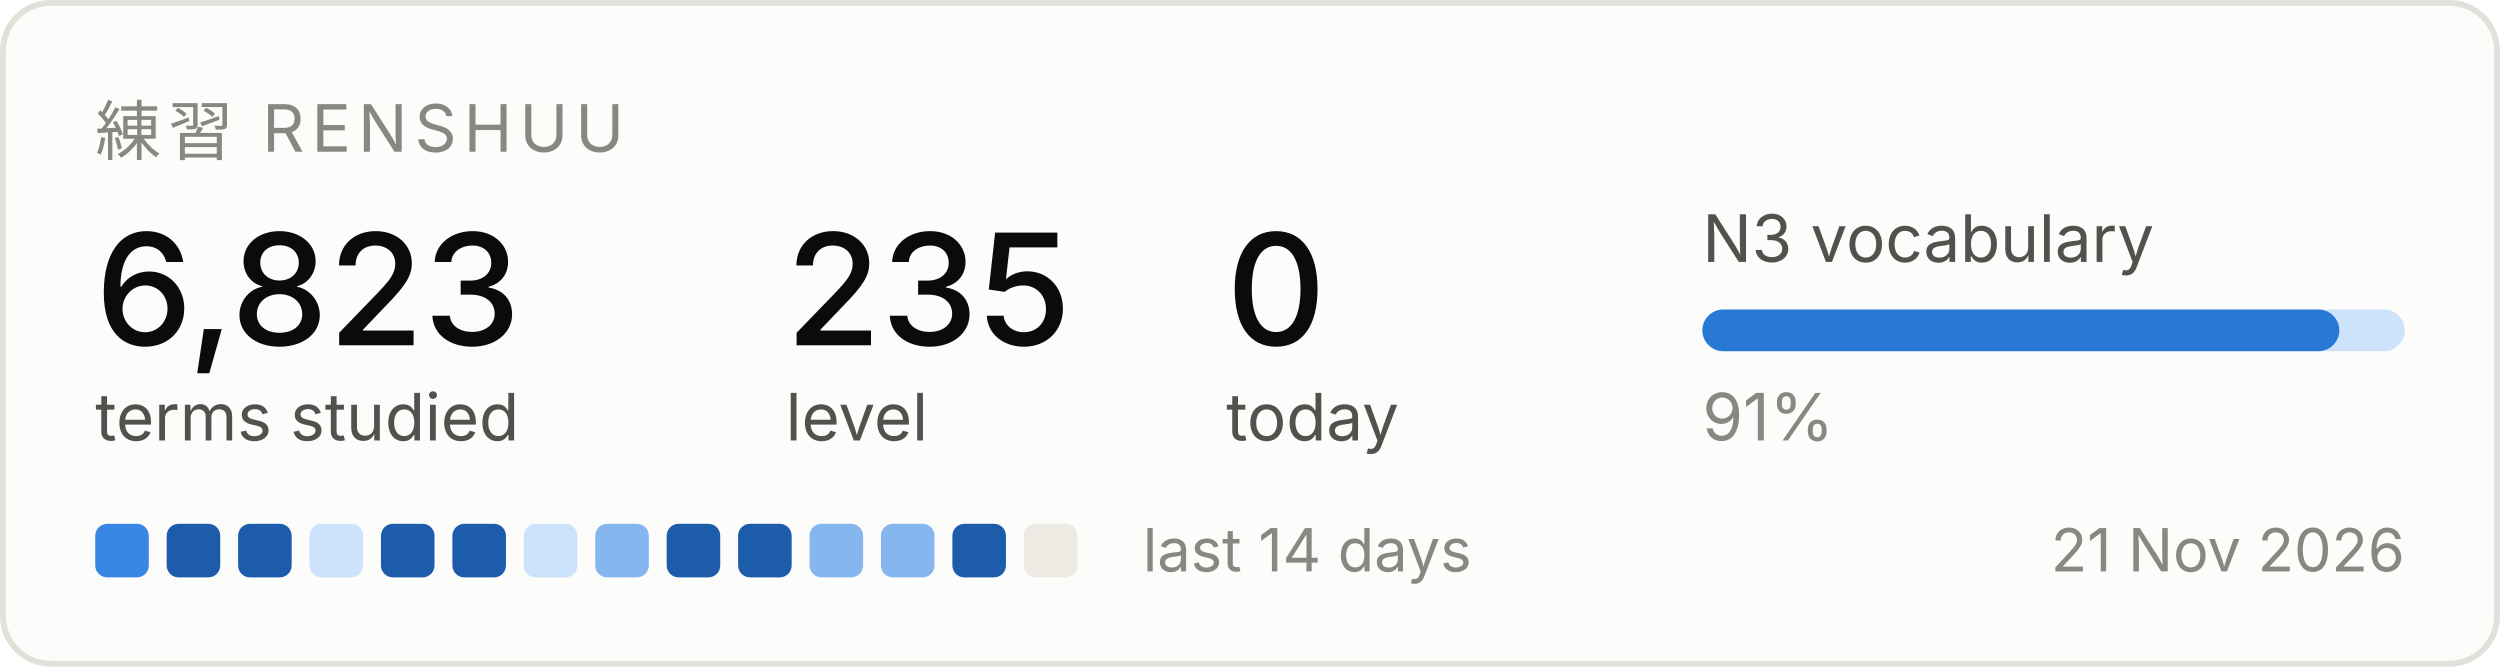
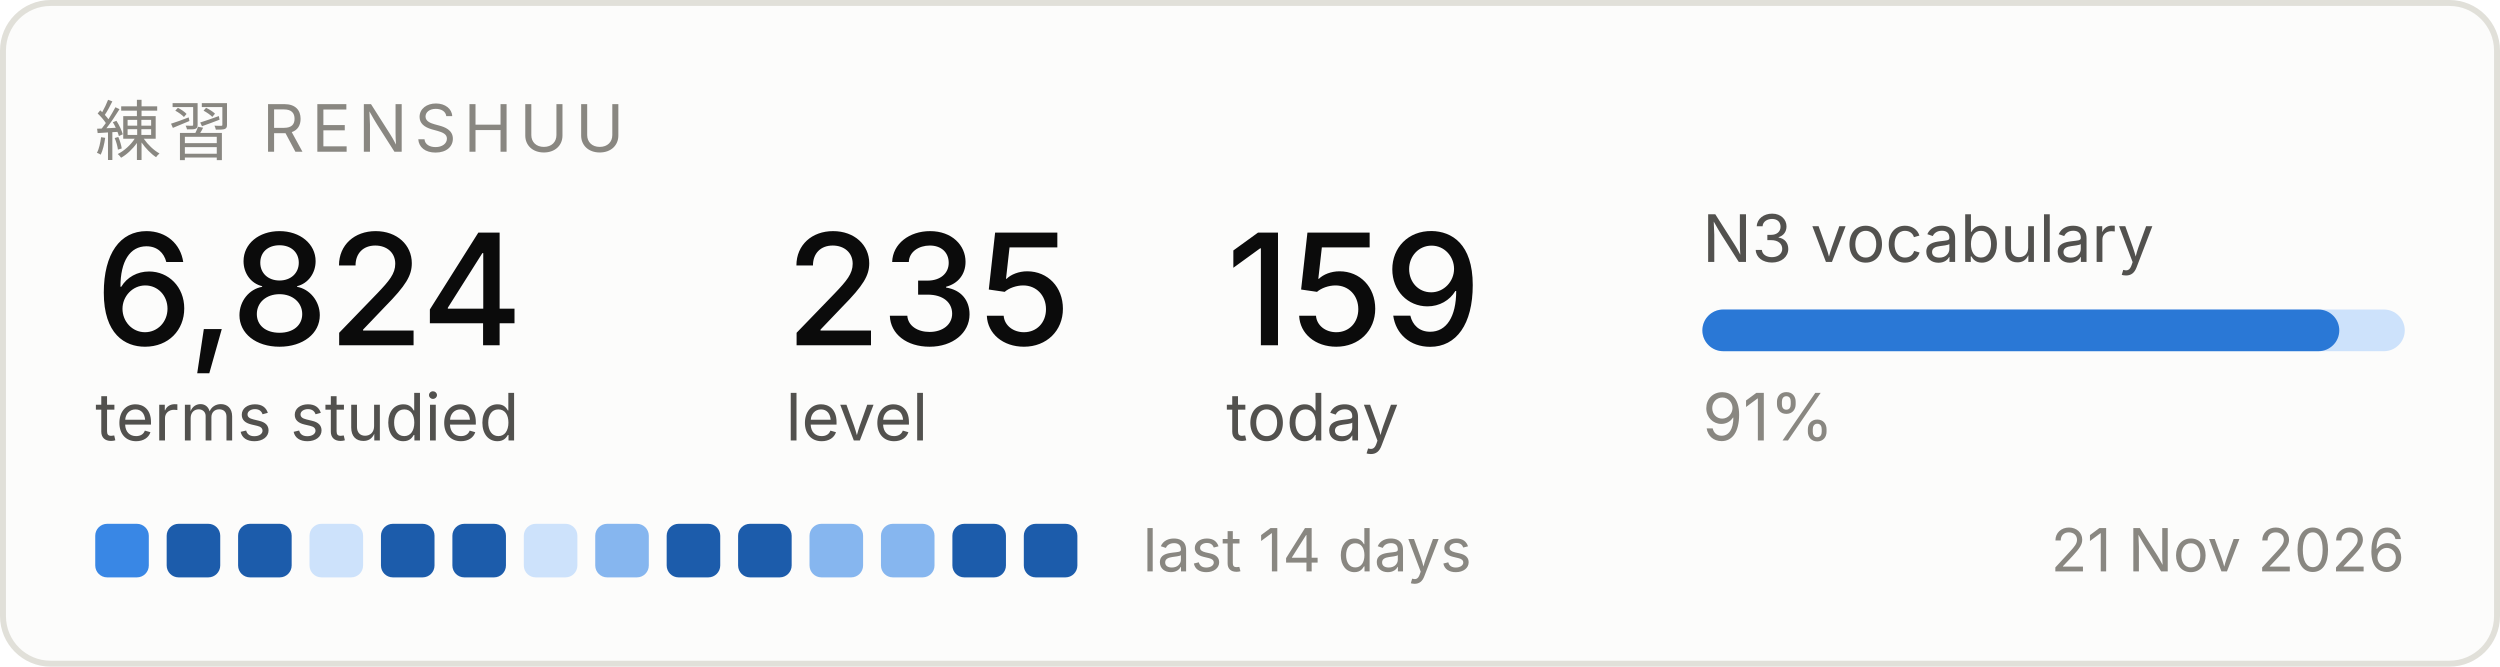
<svg xmlns="http://www.w3.org/2000/svg" width="420" height="112" viewBox="0 0 420 112" role="img" aria-label="Renshuu study progress">
  <rect x="0.5" y="0.5" width="419" height="111" rx="8" fill="#fcfcfb" stroke="#e1e0d9" />
  <text x="16" y="26" font-family="system-ui, -apple-system, Segoe UI, sans-serif" font-size="11" fill="#898781" letter-spacing="1.2">練習  RENSHUU</text>
-   <text x="16" y="58" font-family="system-ui, -apple-system, Segoe UI, sans-serif" font-size="26" fill="#0b0b0b" font-weight="500">6,823</text>
+   <text x="16" y="58" font-family="system-ui, -apple-system, Segoe UI, sans-serif" font-size="26" fill="#0b0b0b" font-weight="500">6,824</text>
  <text x="16" y="74" font-family="system-ui, -apple-system, Segoe UI, sans-serif" font-size="11" fill="#52514e">terms studied</text>
  <text x="132" y="58" font-family="system-ui, -apple-system, Segoe UI, sans-serif" font-size="26" fill="#0b0b0b" font-weight="500">235</text>
  <text x="132" y="74" font-family="system-ui, -apple-system, Segoe UI, sans-serif" font-size="11" fill="#52514e">level</text>
-   <text x="206" y="58" font-family="system-ui, -apple-system, Segoe UI, sans-serif" font-size="26" fill="#0b0b0b" font-weight="500">0</text>
+   <text x="206" y="58" font-family="system-ui, -apple-system, Segoe UI, sans-serif" font-size="26" fill="#0b0b0b" font-weight="500">159</text>
  <text x="206" y="74" font-family="system-ui, -apple-system, Segoe UI, sans-serif" font-size="11" fill="#52514e">today</text>
  <text x="286" y="44" font-family="system-ui, -apple-system, Segoe UI, sans-serif" font-size="11" fill="#52514e">N3 vocabulary</text>
  <rect x="286" y="52" width="118" height="7" rx="3.5" fill="#cde2fb" />
  <rect x="286" y="52" width="107" height="7" rx="3.5" fill="#2a78d6" />
  <text x="286" y="74" font-family="system-ui, -apple-system, Segoe UI, sans-serif" font-size="11" fill="#898781">91%</text>
  <rect x="16" y="88" width="9" height="9" rx="2" fill="#3987e5" />
  <rect x="28" y="88" width="9" height="9" rx="2" fill="#1c5cab" />
  <rect x="40" y="88" width="9" height="9" rx="2" fill="#1c5cab" />
  <rect x="52" y="88" width="9" height="9" rx="2" fill="#cde2fb" />
  <rect x="64" y="88" width="9" height="9" rx="2" fill="#1c5cab" />
  <rect x="76" y="88" width="9" height="9" rx="2" fill="#1c5cab" />
  <rect x="88" y="88" width="9" height="9" rx="2" fill="#cde2fb" />
  <rect x="100" y="88" width="9" height="9" rx="2" fill="#86b6ef" />
  <rect x="112" y="88" width="9" height="9" rx="2" fill="#1c5cab" />
  <rect x="124" y="88" width="9" height="9" rx="2" fill="#1c5cab" />
  <rect x="136" y="88" width="9" height="9" rx="2" fill="#86b6ef" />
  <rect x="148" y="88" width="9" height="9" rx="2" fill="#86b6ef" />
  <rect x="160" y="88" width="9" height="9" rx="2" fill="#1c5cab" />
-   <rect x="172" y="88" width="9" height="9" rx="2" fill="#eceae2" />
+   <rect x="172" y="88" width="9" height="9" rx="2" fill="#1c5cab" />
  <text x="192" y="96" font-family="system-ui, -apple-system, Segoe UI, sans-serif" font-size="10" fill="#898781">last 14 days</text>
  <text x="404" y="96" font-family="system-ui, -apple-system, Segoe UI, sans-serif" font-size="10" fill="#898781" text-anchor="end">21 Nov 2026</text>
</svg>
